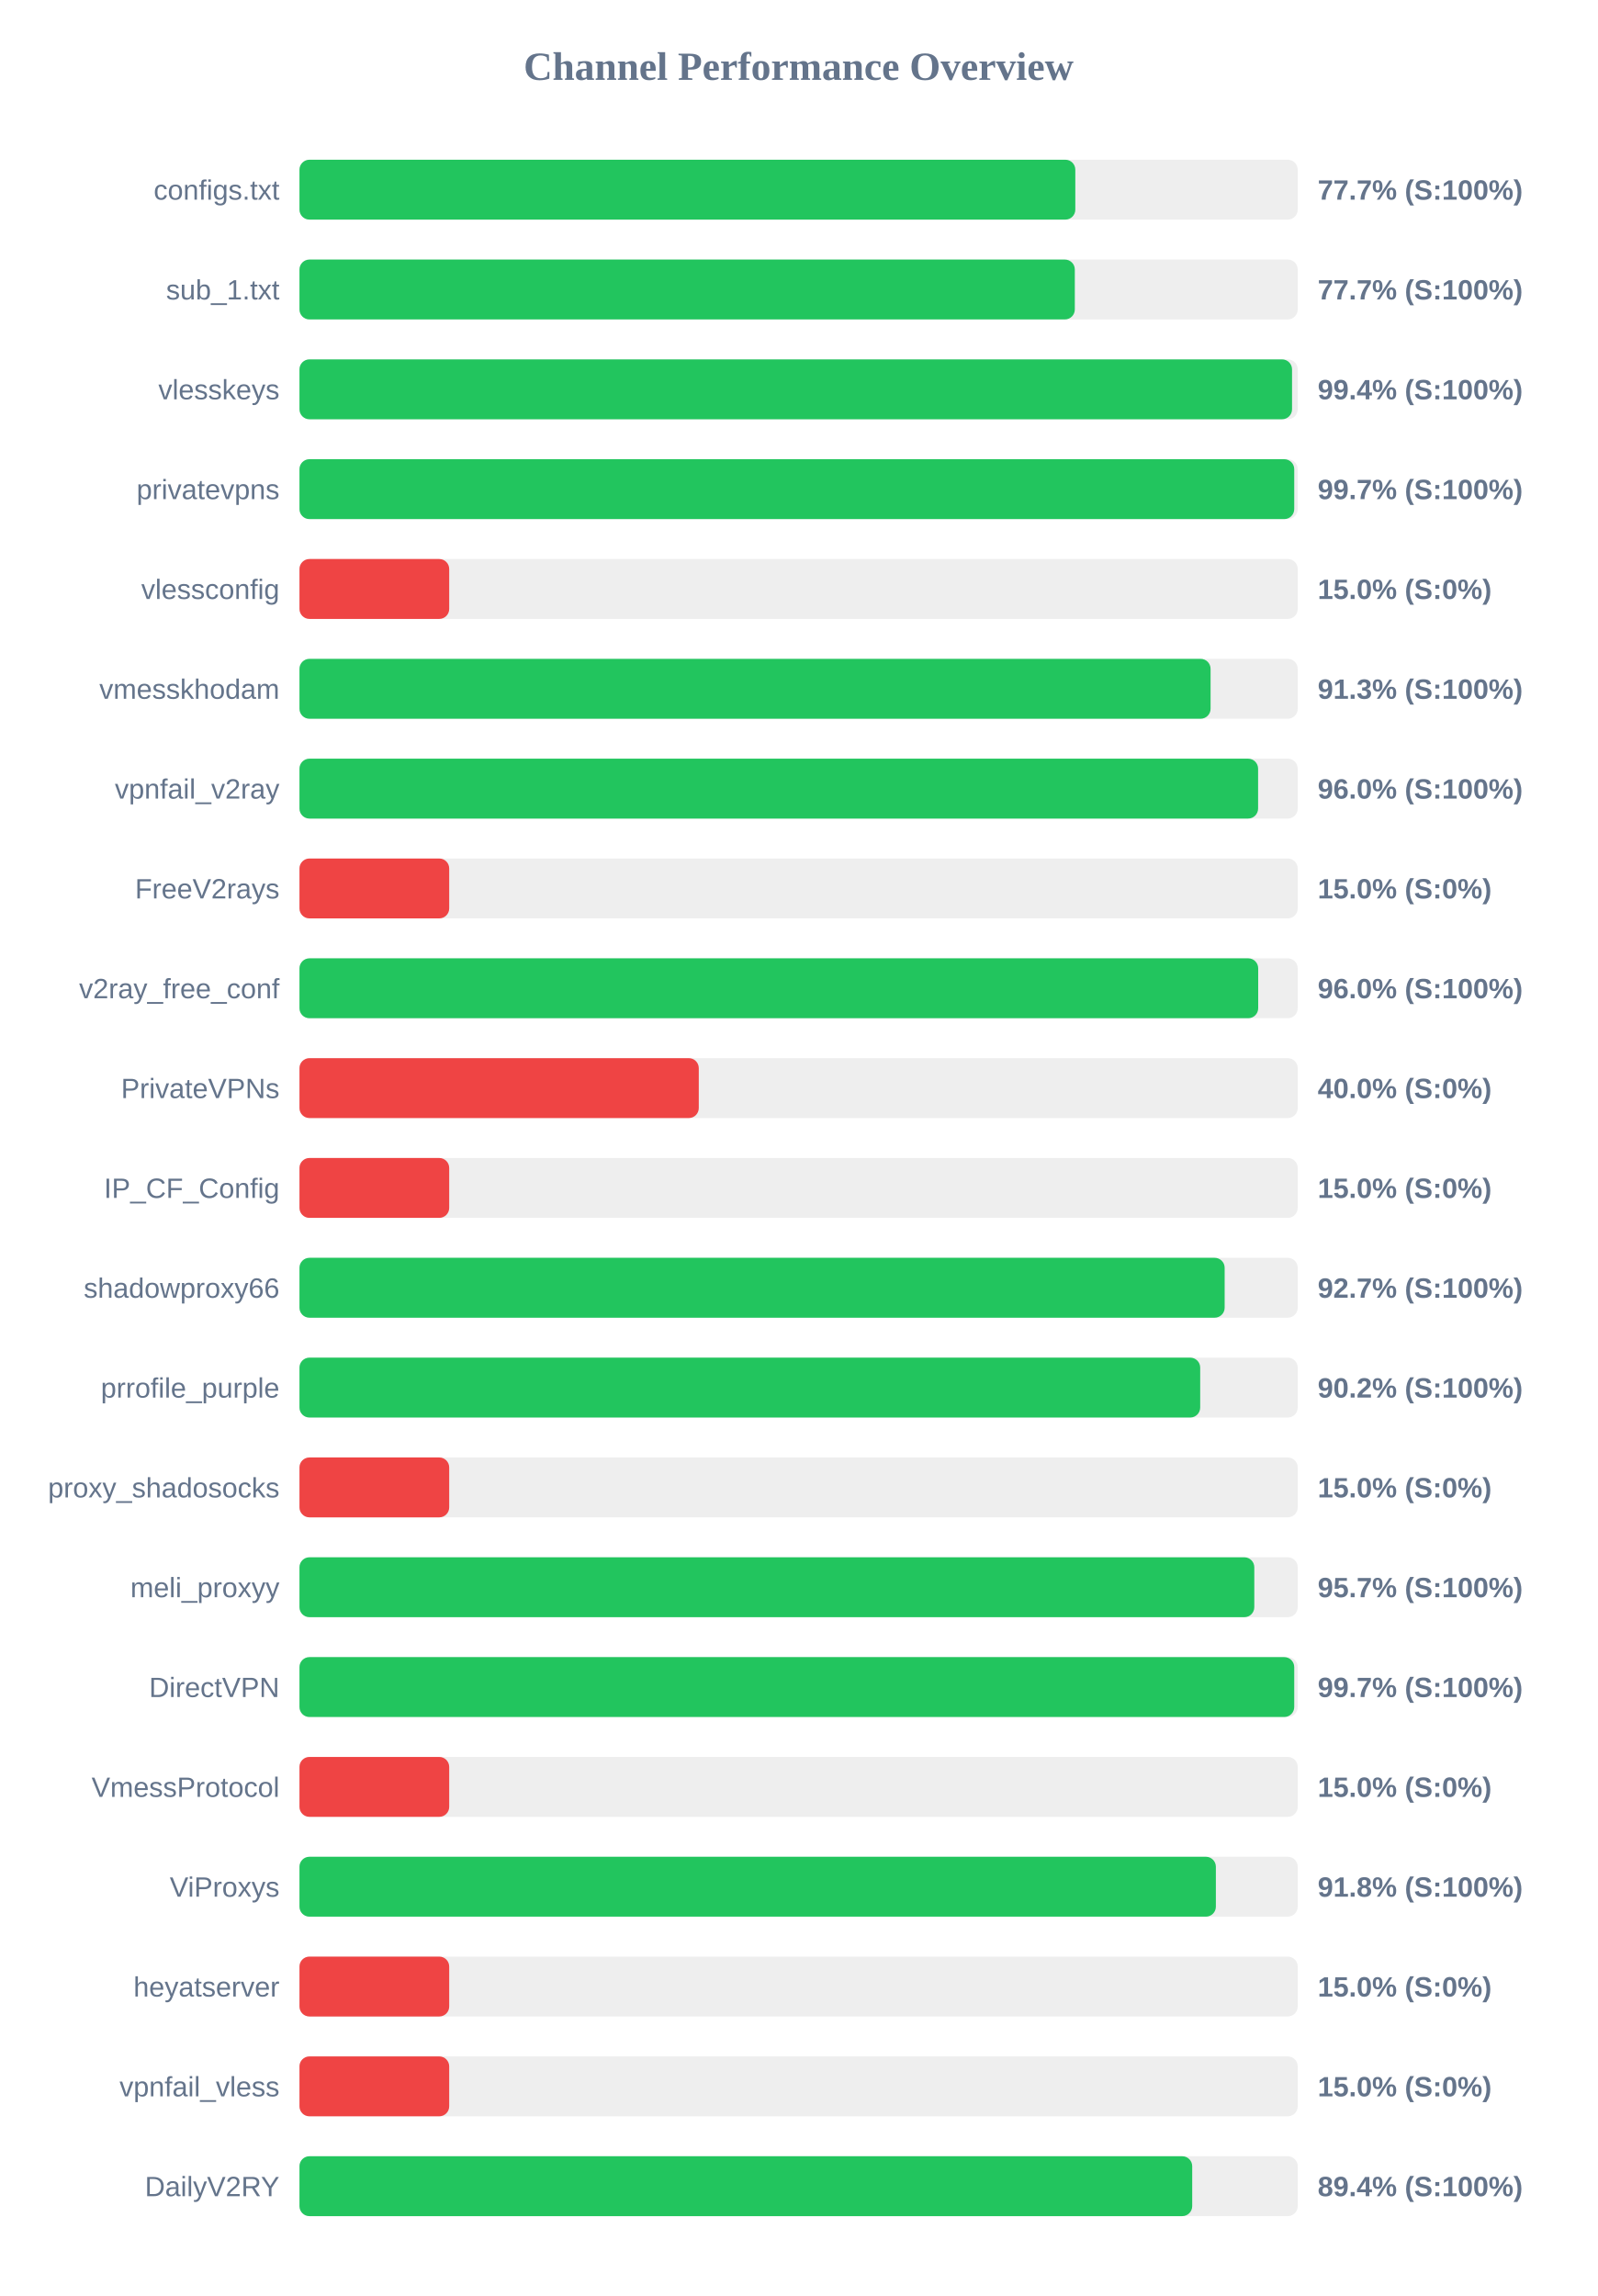
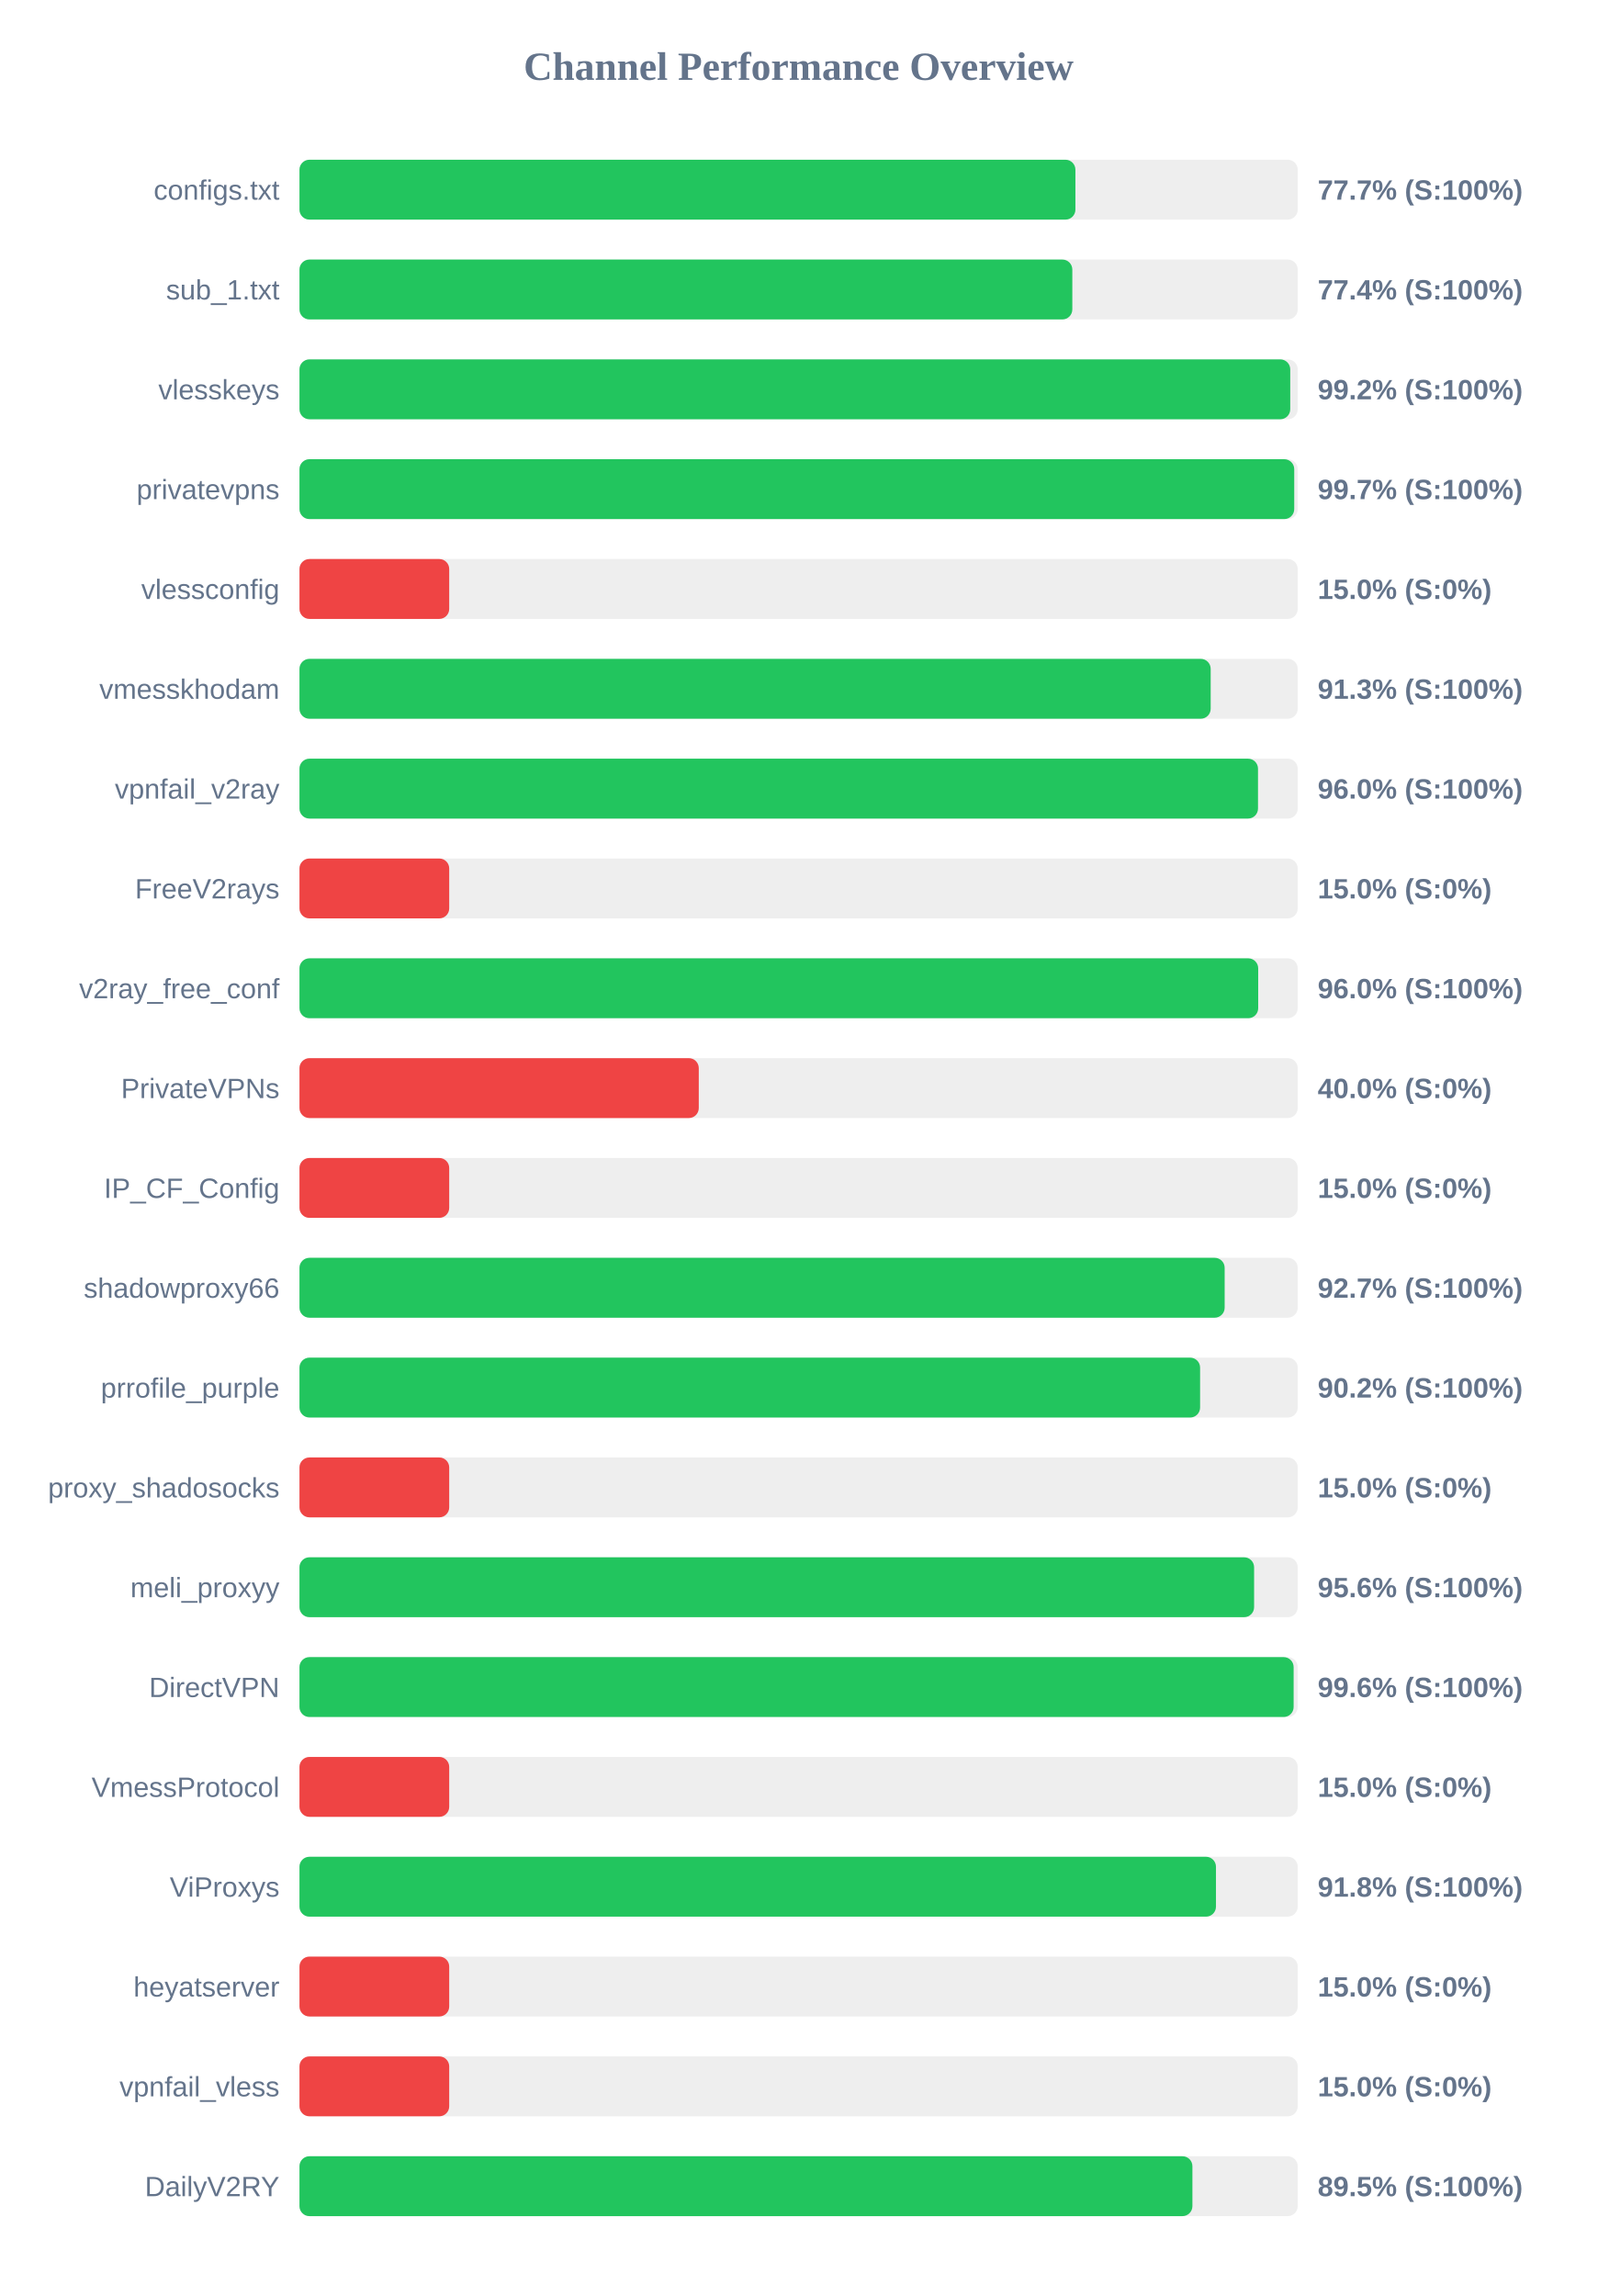
<svg xmlns="http://www.w3.org/2000/svg" width="800" height="1150" version="1.1">
  <style>
        .row { font: 14px Arial; fill: #64748b; }
        .score { font: bold 14px Arial; fill: #64748b; }
    </style>
  <text x="400" y="40" text-anchor="middle" font-size="20px" font-weight="bold" fill="#64748b">Channel Performance Overview</text>
  <rect x="150" y="80" width="500" height="30" fill="#eee" rx="5" />
-   <rect x="150" y="80" width="388.6" height="30" fill="#22c55e" rx="5" />
+   <rect x="150" y="80" width="388.65" height="30" fill="#22c55e" rx="5" />
  <text x="140" y="100" text-anchor="end" class="row">configs.txt</text>
  <text x="660" y="100" text-anchor="start" class="score">77.7% (S:100%)</text>
  <rect x="150" y="130" width="500" height="30" fill="#eee" rx="5" />
-   <rect x="150" y="130" width="388.35" height="30" fill="#22c55e" rx="5" />
+   <rect x="150" y="130" width="387.1" height="30" fill="#22c55e" rx="5" />
  <text x="140" y="150" text-anchor="end" class="row">sub_1.txt</text>
-   <text x="660" y="150" text-anchor="start" class="score">77.7% (S:100%)</text>
+   <text x="660" y="150" text-anchor="start" class="score">77.4% (S:100%)</text>
  <rect x="150" y="180" width="500" height="30" fill="#eee" rx="5" />
-   <rect x="150" y="180" width="497.15" height="30" fill="#22c55e" rx="5" />
+   <rect x="150" y="180" width="496.25" height="30" fill="#22c55e" rx="5" />
  <text x="140" y="200" text-anchor="end" class="row">vlesskeys</text>
-   <text x="660" y="200" text-anchor="start" class="score">99.4% (S:100%)</text>
+   <text x="660" y="200" text-anchor="start" class="score">99.2% (S:100%)</text>
  <rect x="150" y="230" width="500" height="30" fill="#eee" rx="5" />
  <rect x="150" y="230" width="498.25" height="30" fill="#22c55e" rx="5" />
  <text x="140" y="250" text-anchor="end" class="row">privatevpns</text>
  <text x="660" y="250" text-anchor="start" class="score">99.7% (S:100%)</text>
  <rect x="150" y="280" width="500" height="30" fill="#eee" rx="5" />
  <rect x="150" y="280" width="75.0" height="30" fill="#ef4444" rx="5" />
  <text x="140" y="300" text-anchor="end" class="row">vlessconfig</text>
  <text x="660" y="300" text-anchor="start" class="score">15.0% (S:0%)</text>
  <rect x="150" y="330" width="500" height="30" fill="#eee" rx="5" />
-   <rect x="150" y="330" width="456.35" height="30" fill="#22c55e" rx="5" />
+   <rect x="150" y="330" width="456.4" height="30" fill="#22c55e" rx="5" />
  <text x="140" y="350" text-anchor="end" class="row">vmesskhodam</text>
  <text x="660" y="350" text-anchor="start" class="score">91.3% (S:100%)</text>
  <rect x="150" y="380" width="500" height="30" fill="#eee" rx="5" />
-   <rect x="150" y="380" width="480.15" height="30" fill="#22c55e" rx="5" />
+   <rect x="150" y="380" width="480.1" height="30" fill="#22c55e" rx="5" />
  <text x="140" y="400" text-anchor="end" class="row">vpnfail_v2ray</text>
  <text x="660" y="400" text-anchor="start" class="score">96.0% (S:100%)</text>
  <rect x="150" y="430" width="500" height="30" fill="#eee" rx="5" />
  <rect x="150" y="430" width="75.0" height="30" fill="#ef4444" rx="5" />
  <text x="140" y="450" text-anchor="end" class="row">FreeV2rays</text>
  <text x="660" y="450" text-anchor="start" class="score">15.0% (S:0%)</text>
  <rect x="150" y="480" width="500" height="30" fill="#eee" rx="5" />
  <rect x="150" y="480" width="480.2" height="30" fill="#22c55e" rx="5" />
  <text x="140" y="500" text-anchor="end" class="row">v2ray_free_conf</text>
  <text x="660" y="500" text-anchor="start" class="score">96.0% (S:100%)</text>
  <rect x="150" y="530" width="500" height="30" fill="#eee" rx="5" />
  <rect x="150" y="530" width="200.0" height="30" fill="#ef4444" rx="5" />
  <text x="140" y="550" text-anchor="end" class="row">PrivateVPNs</text>
  <text x="660" y="550" text-anchor="start" class="score">40.0% (S:0%)</text>
  <rect x="150" y="580" width="500" height="30" fill="#eee" rx="5" />
  <rect x="150" y="580" width="75.0" height="30" fill="#ef4444" rx="5" />
  <text x="140" y="600" text-anchor="end" class="row">IP_CF_Config</text>
  <text x="660" y="600" text-anchor="start" class="score">15.0% (S:0%)</text>
  <rect x="150" y="630" width="500" height="30" fill="#eee" rx="5" />
  <rect x="150" y="630" width="463.4" height="30" fill="#22c55e" rx="5" />
  <text x="140" y="650" text-anchor="end" class="row">shadowproxy66</text>
  <text x="660" y="650" text-anchor="start" class="score">92.7% (S:100%)</text>
  <rect x="150" y="680" width="500" height="30" fill="#eee" rx="5" />
-   <rect x="150" y="680" width="451.15" height="30" fill="#22c55e" rx="5" />
+   <rect x="150" y="680" width="451.1" height="30" fill="#22c55e" rx="5" />
  <text x="140" y="700" text-anchor="end" class="row">prrofile_purple</text>
  <text x="660" y="700" text-anchor="start" class="score">90.2% (S:100%)</text>
  <rect x="150" y="730" width="500" height="30" fill="#eee" rx="5" />
  <rect x="150" y="730" width="75.0" height="30" fill="#ef4444" rx="5" />
  <text x="140" y="750" text-anchor="end" class="row">proxy_shadosocks</text>
  <text x="660" y="750" text-anchor="start" class="score">15.0% (S:0%)</text>
  <rect x="150" y="780" width="500" height="30" fill="#eee" rx="5" />
-   <rect x="150" y="780" width="478.25" height="30" fill="#22c55e" rx="5" />
+   <rect x="150" y="780" width="478.15" height="30" fill="#22c55e" rx="5" />
  <text x="140" y="800" text-anchor="end" class="row">meli_proxyy</text>
-   <text x="660" y="800" text-anchor="start" class="score">95.7% (S:100%)</text>
+   <text x="660" y="800" text-anchor="start" class="score">95.6% (S:100%)</text>
  <rect x="150" y="830" width="500" height="30" fill="#eee" rx="5" />
-   <rect x="150" y="830" width="498.25" height="30" fill="#22c55e" rx="5" />
+   <rect x="150" y="830" width="497.95" height="30" fill="#22c55e" rx="5" />
  <text x="140" y="850" text-anchor="end" class="row">DirectVPN</text>
-   <text x="660" y="850" text-anchor="start" class="score">99.7% (S:100%)</text>
+   <text x="660" y="850" text-anchor="start" class="score">99.6% (S:100%)</text>
  <rect x="150" y="880" width="500" height="30" fill="#eee" rx="5" />
  <rect x="150" y="880" width="75.0" height="30" fill="#ef4444" rx="5" />
  <text x="140" y="900" text-anchor="end" class="row">VmessProtocol</text>
  <text x="660" y="900" text-anchor="start" class="score">15.0% (S:0%)</text>
  <rect x="150" y="930" width="500" height="30" fill="#eee" rx="5" />
-   <rect x="150" y="930" width="459.0" height="30" fill="#22c55e" rx="5" />
+   <rect x="150" y="930" width="459.05" height="30" fill="#22c55e" rx="5" />
  <text x="140" y="950" text-anchor="end" class="row">ViProxys</text>
  <text x="660" y="950" text-anchor="start" class="score">91.8% (S:100%)</text>
  <rect x="150" y="980" width="500" height="30" fill="#eee" rx="5" />
  <rect x="150" y="980" width="75.0" height="30" fill="#ef4444" rx="5" />
  <text x="140" y="1000" text-anchor="end" class="row">heyatserver</text>
  <text x="660" y="1000" text-anchor="start" class="score">15.0% (S:0%)</text>
  <rect x="150" y="1030" width="500" height="30" fill="#eee" rx="5" />
  <rect x="150" y="1030" width="75.0" height="30" fill="#ef4444" rx="5" />
  <text x="140" y="1050" text-anchor="end" class="row">vpnfail_vless</text>
  <text x="660" y="1050" text-anchor="start" class="score">15.0% (S:0%)</text>
  <rect x="150" y="1080" width="500" height="30" fill="#eee" rx="5" />
-   <rect x="150" y="1080" width="447.15" height="30" fill="#22c55e" rx="5" />
+   <rect x="150" y="1080" width="447.25" height="30" fill="#22c55e" rx="5" />
  <text x="140" y="1100" text-anchor="end" class="row">DailyV2RY</text>
-   <text x="660" y="1100" text-anchor="start" class="score">89.4% (S:100%)</text>
+   <text x="660" y="1100" text-anchor="start" class="score">89.5% (S:100%)</text>
</svg>
